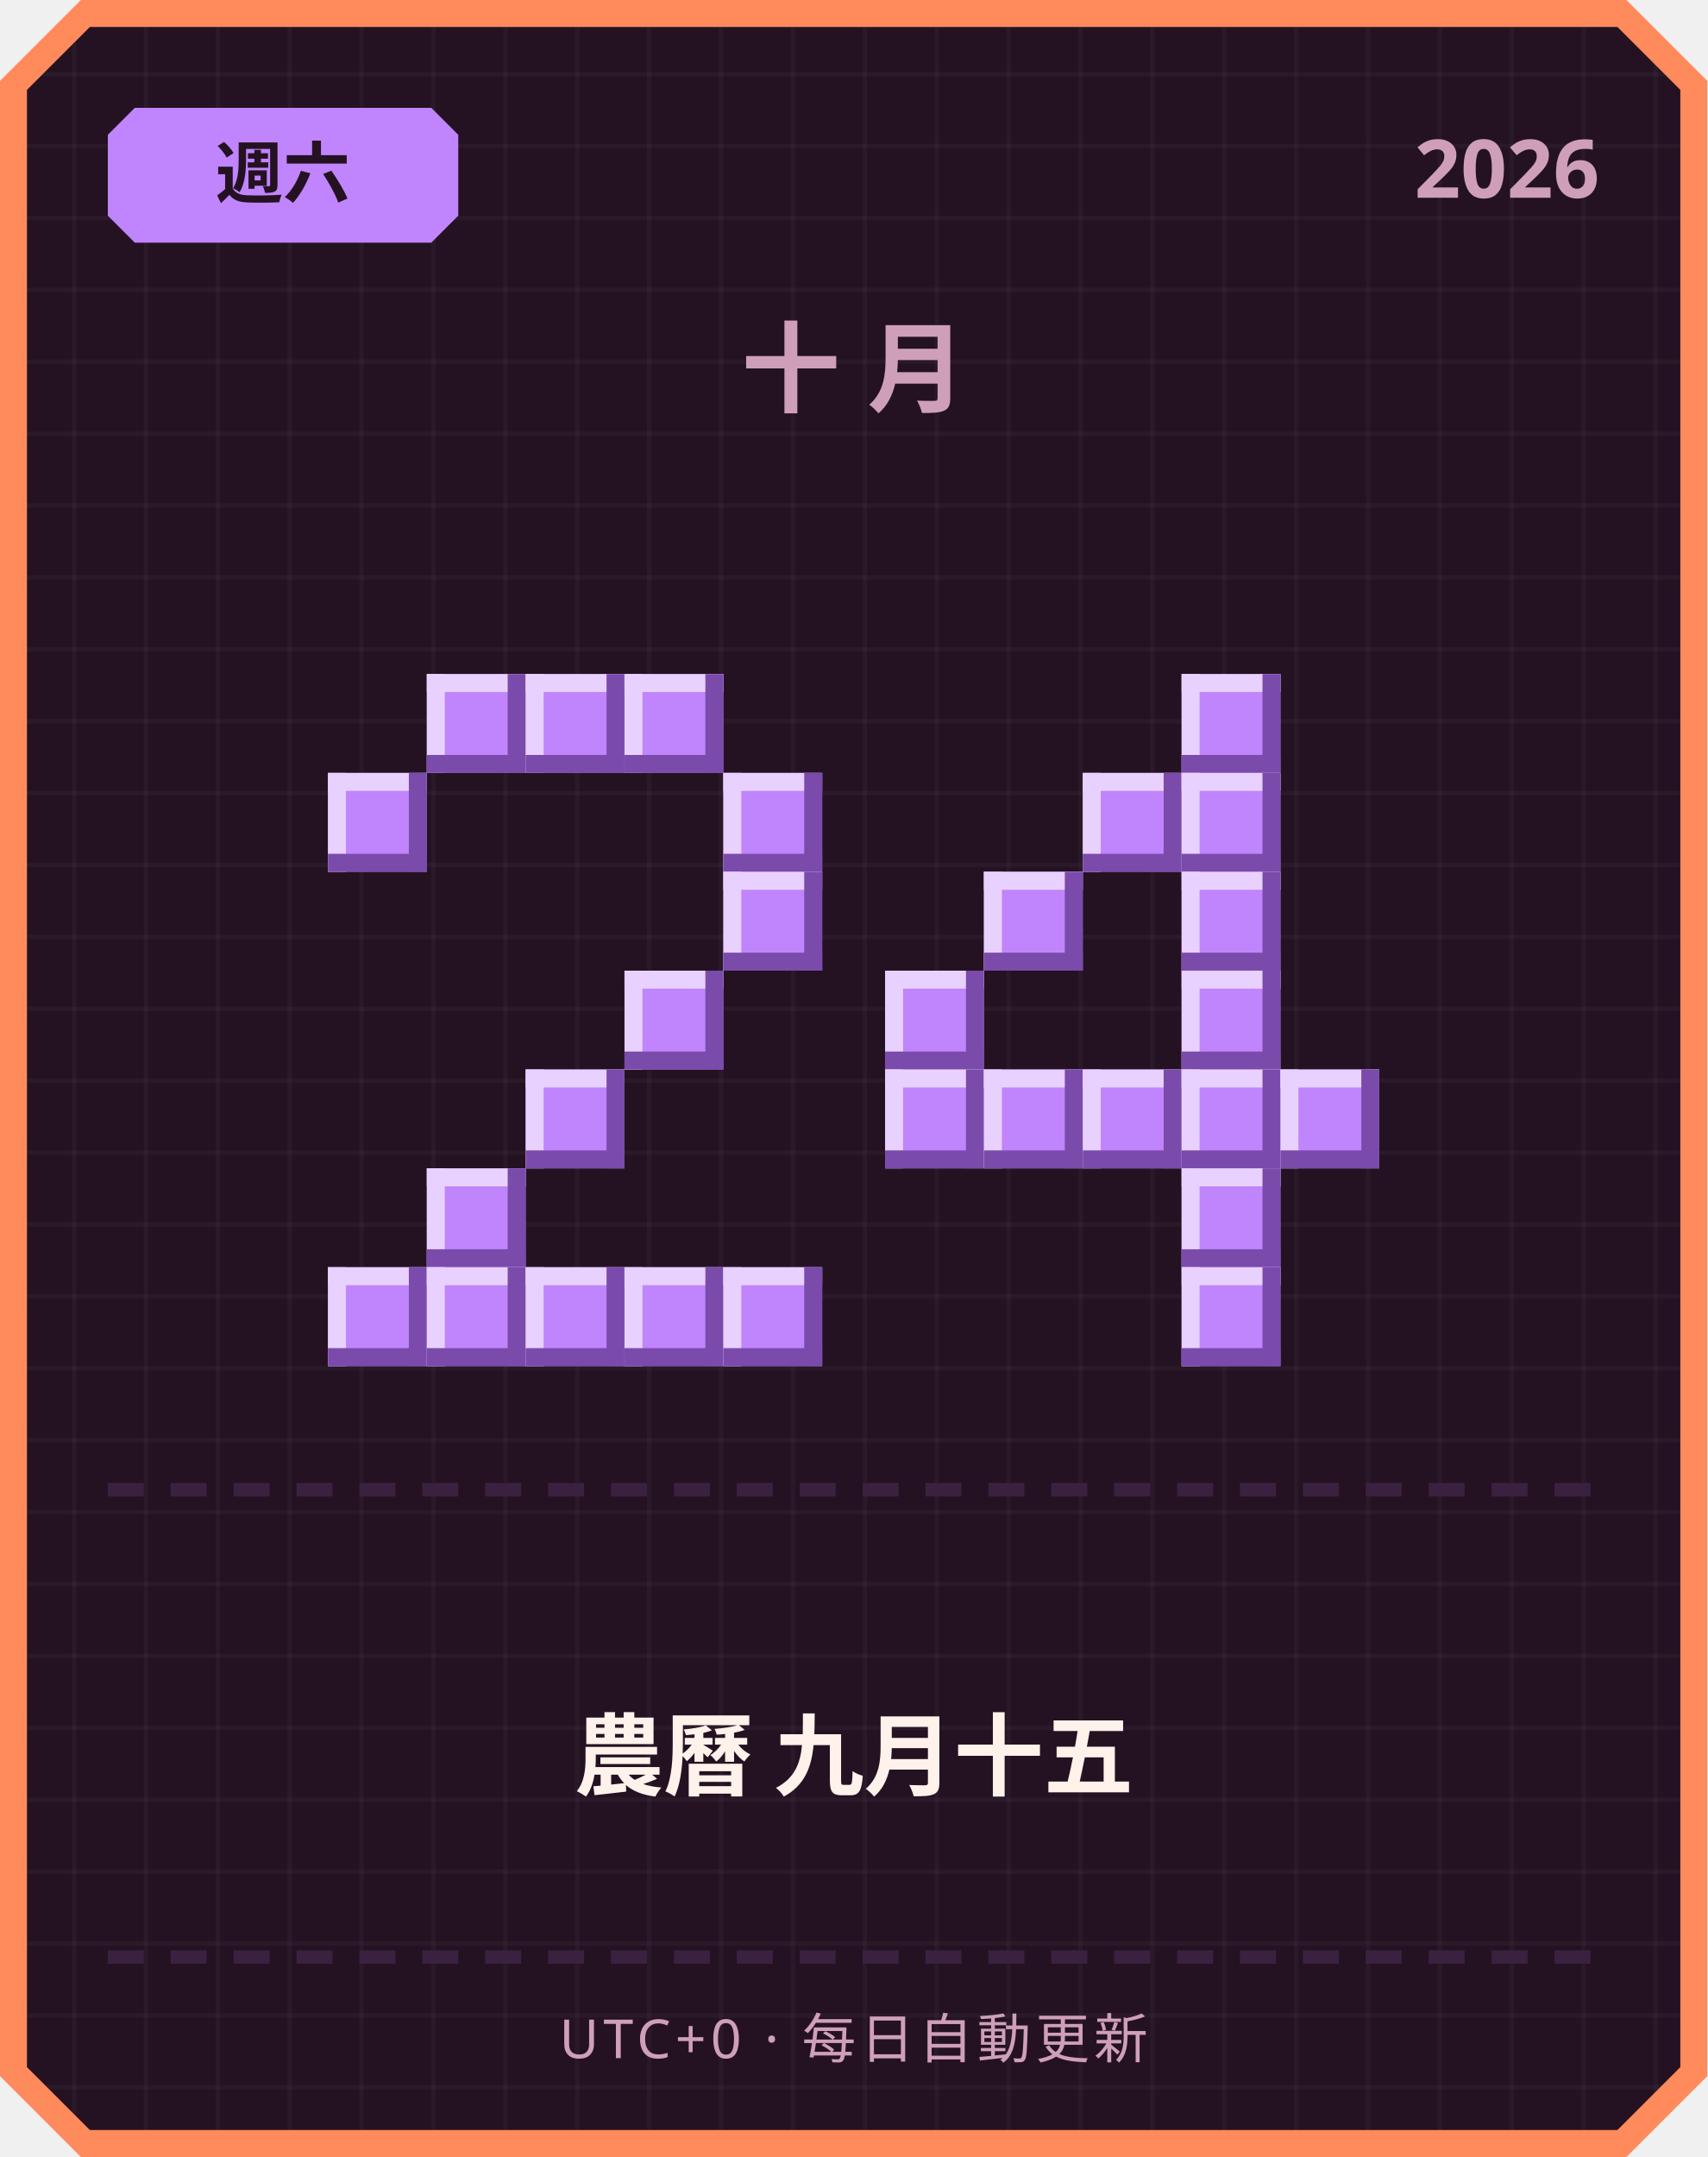
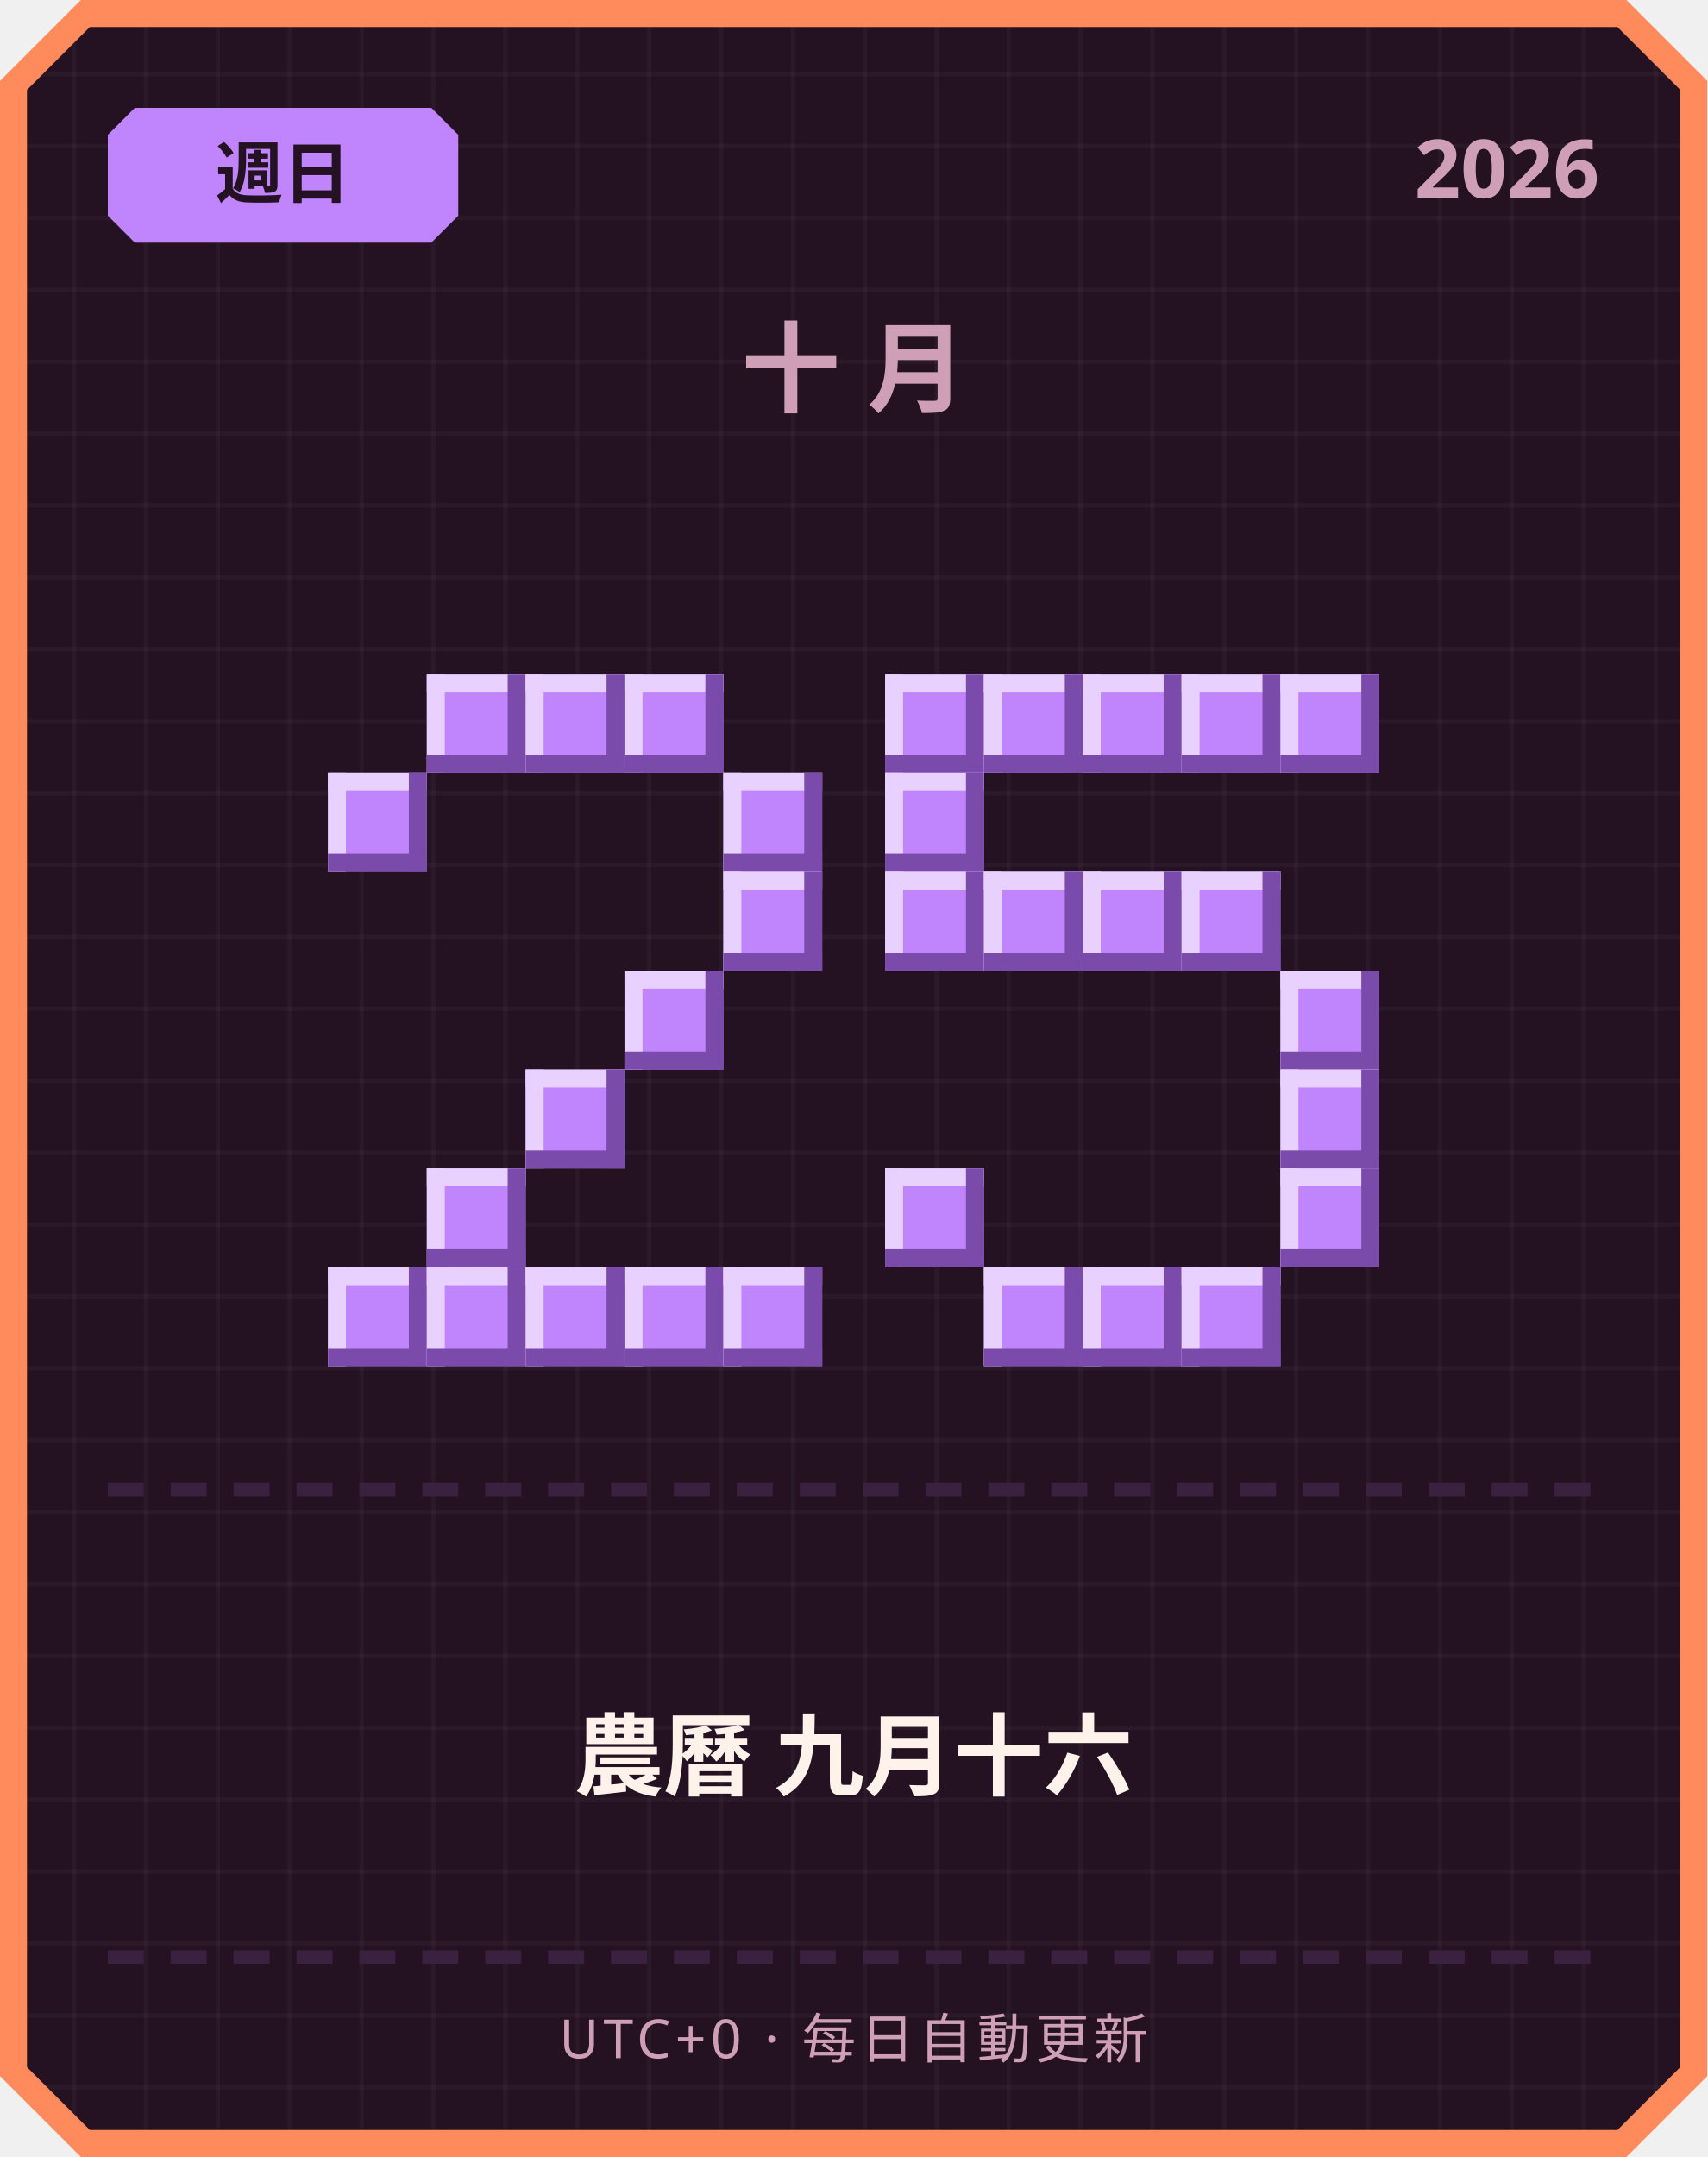
<svg xmlns="http://www.w3.org/2000/svg" width="380" height="480" viewBox="0 0 380 480">
  <defs>
    <pattern id="grid" width="16" height="16" patternUnits="userSpaceOnUse">
      <rect width="16" height="16" fill="#241222" />
      <rect width="1" height="16" fill="#ffffff" opacity="0.03" />
      <rect width="16" height="1" fill="#ffffff" opacity="0.03" />
    </pattern>
  </defs>
  <path d="M 18,0 L 362,0 L 380,18 L 380,462 L 362,480 L 18,480 L 0,462 L 0,18 Z" fill="#ff8a5c" />
  <path d="M 20,6 L 360,6 L 374,20 L 374,460 L 360,474 L 20,474 L 6,460 L 6,20 Z" fill="url(#grid)" />
  <path d="M 30,24 L 96,24 L 102,30 L 102,48 L 96,54 L 30,54 L 24,48 L 24,30 Z" fill="#c084fc" />
-   <text x="63" y="44" text-anchor="middle" font-family="'Segoe UI', sans-serif" font-size="15" font-weight="700" fill="#241222">週六</text>
+   <text x="63" y="44" text-anchor="middle" font-family="'Segoe UI', sans-serif" font-size="15" font-weight="700" fill="#241222">週日</text>
  <text x="356" y="44" text-anchor="end" font-family="'Segoe UI', sans-serif" font-size="18" font-weight="700" fill="#cf9fb8">2026</text>
  <text x="190" y="90" text-anchor="middle" font-family="'Segoe UI', sans-serif" font-size="22" font-weight="700" letter-spacing="6" fill="#cf9fb8">十月</text>
  <rect x="95" y="150" width="22" height="22" fill="#c084fc" />
  <rect x="95" y="150" width="22" height="4" fill="#e9d1ff" />
  <rect x="95" y="150" width="4" height="22" fill="#e9d1ff" />
  <rect x="95" y="168" width="22" height="4" fill="#7a4bab" />
  <rect x="113" y="150" width="4" height="22" fill="#7a4bab" />
  <rect x="117" y="150" width="22" height="22" fill="#c084fc" />
  <rect x="117" y="150" width="22" height="4" fill="#e9d1ff" />
  <rect x="117" y="150" width="4" height="22" fill="#e9d1ff" />
  <rect x="117" y="168" width="22" height="4" fill="#7a4bab" />
  <rect x="135" y="150" width="4" height="22" fill="#7a4bab" />
  <rect x="139" y="150" width="22" height="22" fill="#c084fc" />
  <rect x="139" y="150" width="22" height="4" fill="#e9d1ff" />
  <rect x="139" y="150" width="4" height="22" fill="#e9d1ff" />
  <rect x="139" y="168" width="22" height="4" fill="#7a4bab" />
  <rect x="157" y="150" width="4" height="22" fill="#7a4bab" />
  <rect x="73" y="172" width="22" height="22" fill="#c084fc" />
  <rect x="73" y="172" width="22" height="4" fill="#e9d1ff" />
  <rect x="73" y="172" width="4" height="22" fill="#e9d1ff" />
  <rect x="73" y="190" width="22" height="4" fill="#7a4bab" />
  <rect x="91" y="172" width="4" height="22" fill="#7a4bab" />
  <rect x="161" y="172" width="22" height="22" fill="#c084fc" />
  <rect x="161" y="172" width="22" height="4" fill="#e9d1ff" />
  <rect x="161" y="172" width="4" height="22" fill="#e9d1ff" />
  <rect x="161" y="190" width="22" height="4" fill="#7a4bab" />
  <rect x="179" y="172" width="4" height="22" fill="#7a4bab" />
  <rect x="161" y="194" width="22" height="22" fill="#c084fc" />
  <rect x="161" y="194" width="22" height="4" fill="#e9d1ff" />
  <rect x="161" y="194" width="4" height="22" fill="#e9d1ff" />
  <rect x="161" y="212" width="22" height="4" fill="#7a4bab" />
  <rect x="179" y="194" width="4" height="22" fill="#7a4bab" />
  <rect x="139" y="216" width="22" height="22" fill="#c084fc" />
  <rect x="139" y="216" width="22" height="4" fill="#e9d1ff" />
  <rect x="139" y="216" width="4" height="22" fill="#e9d1ff" />
  <rect x="139" y="234" width="22" height="4" fill="#7a4bab" />
  <rect x="157" y="216" width="4" height="22" fill="#7a4bab" />
  <rect x="117" y="238" width="22" height="22" fill="#c084fc" />
  <rect x="117" y="238" width="22" height="4" fill="#e9d1ff" />
  <rect x="117" y="238" width="4" height="22" fill="#e9d1ff" />
  <rect x="117" y="256" width="22" height="4" fill="#7a4bab" />
  <rect x="135" y="238" width="4" height="22" fill="#7a4bab" />
  <rect x="95" y="260" width="22" height="22" fill="#c084fc" />
  <rect x="95" y="260" width="22" height="4" fill="#e9d1ff" />
  <rect x="95" y="260" width="4" height="22" fill="#e9d1ff" />
  <rect x="95" y="278" width="22" height="4" fill="#7a4bab" />
  <rect x="113" y="260" width="4" height="22" fill="#7a4bab" />
  <rect x="73" y="282" width="22" height="22" fill="#c084fc" />
  <rect x="73" y="282" width="22" height="4" fill="#e9d1ff" />
  <rect x="73" y="282" width="4" height="22" fill="#e9d1ff" />
  <rect x="73" y="300" width="22" height="4" fill="#7a4bab" />
  <rect x="91" y="282" width="4" height="22" fill="#7a4bab" />
  <rect x="95" y="282" width="22" height="22" fill="#c084fc" />
  <rect x="95" y="282" width="22" height="4" fill="#e9d1ff" />
  <rect x="95" y="282" width="4" height="22" fill="#e9d1ff" />
  <rect x="95" y="300" width="22" height="4" fill="#7a4bab" />
  <rect x="113" y="282" width="4" height="22" fill="#7a4bab" />
  <rect x="117" y="282" width="22" height="22" fill="#c084fc" />
  <rect x="117" y="282" width="22" height="4" fill="#e9d1ff" />
  <rect x="117" y="282" width="4" height="22" fill="#e9d1ff" />
  <rect x="117" y="300" width="22" height="4" fill="#7a4bab" />
  <rect x="135" y="282" width="4" height="22" fill="#7a4bab" />
  <rect x="139" y="282" width="22" height="22" fill="#c084fc" />
  <rect x="139" y="282" width="22" height="4" fill="#e9d1ff" />
  <rect x="139" y="282" width="4" height="22" fill="#e9d1ff" />
  <rect x="139" y="300" width="22" height="4" fill="#7a4bab" />
  <rect x="157" y="282" width="4" height="22" fill="#7a4bab" />
  <rect x="161" y="282" width="22" height="22" fill="#c084fc" />
  <rect x="161" y="282" width="22" height="4" fill="#e9d1ff" />
  <rect x="161" y="282" width="4" height="22" fill="#e9d1ff" />
  <rect x="161" y="300" width="22" height="4" fill="#7a4bab" />
  <rect x="179" y="282" width="4" height="22" fill="#7a4bab" />
+   <rect x="197" y="150" width="22" height="22" fill="#c084fc" />
+   <rect x="197" y="150" width="22" height="4" fill="#e9d1ff" />
+   <rect x="197" y="150" width="4" height="22" fill="#e9d1ff" />
+   <rect x="197" y="168" width="22" height="4" fill="#7a4bab" />
+   <rect x="215" y="150" width="4" height="22" fill="#7a4bab" />
+   <rect x="219" y="150" width="22" height="22" fill="#c084fc" />
+   <rect x="219" y="150" width="22" height="4" fill="#e9d1ff" />
+   <rect x="219" y="150" width="4" height="22" fill="#e9d1ff" />
+   <rect x="219" y="168" width="22" height="4" fill="#7a4bab" />
+   <rect x="237" y="150" width="4" height="22" fill="#7a4bab" />
+   <rect x="241" y="150" width="22" height="22" fill="#c084fc" />
+   <rect x="241" y="150" width="22" height="4" fill="#e9d1ff" />
+   <rect x="241" y="150" width="4" height="22" fill="#e9d1ff" />
+   <rect x="241" y="168" width="22" height="4" fill="#7a4bab" />
+   <rect x="259" y="150" width="4" height="22" fill="#7a4bab" />
  <rect x="263" y="150" width="22" height="22" fill="#c084fc" />
  <rect x="263" y="150" width="22" height="4" fill="#e9d1ff" />
  <rect x="263" y="150" width="4" height="22" fill="#e9d1ff" />
  <rect x="263" y="168" width="22" height="4" fill="#7a4bab" />
  <rect x="281" y="150" width="4" height="22" fill="#7a4bab" />
-   <rect x="241" y="172" width="22" height="22" fill="#c084fc" />
-   <rect x="241" y="172" width="22" height="4" fill="#e9d1ff" />
-   <rect x="241" y="172" width="4" height="22" fill="#e9d1ff" />
-   <rect x="241" y="190" width="22" height="4" fill="#7a4bab" />
-   <rect x="259" y="172" width="4" height="22" fill="#7a4bab" />
-   <rect x="263" y="172" width="22" height="22" fill="#c084fc" />
-   <rect x="263" y="172" width="22" height="4" fill="#e9d1ff" />
-   <rect x="263" y="172" width="4" height="22" fill="#e9d1ff" />
-   <rect x="263" y="190" width="22" height="4" fill="#7a4bab" />
-   <rect x="281" y="172" width="4" height="22" fill="#7a4bab" />
+   <rect x="285" y="150" width="22" height="22" fill="#c084fc" />
+   <rect x="285" y="150" width="22" height="4" fill="#e9d1ff" />
+   <rect x="285" y="150" width="4" height="22" fill="#e9d1ff" />
+   <rect x="285" y="168" width="22" height="4" fill="#7a4bab" />
+   <rect x="303" y="150" width="4" height="22" fill="#7a4bab" />
+   <rect x="197" y="172" width="22" height="22" fill="#c084fc" />
+   <rect x="197" y="172" width="22" height="4" fill="#e9d1ff" />
+   <rect x="197" y="172" width="4" height="22" fill="#e9d1ff" />
+   <rect x="197" y="190" width="22" height="4" fill="#7a4bab" />
+   <rect x="215" y="172" width="4" height="22" fill="#7a4bab" />
+   <rect x="197" y="194" width="22" height="22" fill="#c084fc" />
+   <rect x="197" y="194" width="22" height="4" fill="#e9d1ff" />
+   <rect x="197" y="194" width="4" height="22" fill="#e9d1ff" />
+   <rect x="197" y="212" width="22" height="4" fill="#7a4bab" />
+   <rect x="215" y="194" width="4" height="22" fill="#7a4bab" />
  <rect x="219" y="194" width="22" height="22" fill="#c084fc" />
  <rect x="219" y="194" width="22" height="4" fill="#e9d1ff" />
  <rect x="219" y="194" width="4" height="22" fill="#e9d1ff" />
  <rect x="219" y="212" width="22" height="4" fill="#7a4bab" />
  <rect x="237" y="194" width="4" height="22" fill="#7a4bab" />
+   <rect x="241" y="194" width="22" height="22" fill="#c084fc" />
+   <rect x="241" y="194" width="22" height="4" fill="#e9d1ff" />
+   <rect x="241" y="194" width="4" height="22" fill="#e9d1ff" />
+   <rect x="241" y="212" width="22" height="4" fill="#7a4bab" />
+   <rect x="259" y="194" width="4" height="22" fill="#7a4bab" />
  <rect x="263" y="194" width="22" height="22" fill="#c084fc" />
  <rect x="263" y="194" width="22" height="4" fill="#e9d1ff" />
  <rect x="263" y="194" width="4" height="22" fill="#e9d1ff" />
  <rect x="263" y="212" width="22" height="4" fill="#7a4bab" />
  <rect x="281" y="194" width="4" height="22" fill="#7a4bab" />
-   <rect x="197" y="216" width="22" height="22" fill="#c084fc" />
-   <rect x="197" y="216" width="22" height="4" fill="#e9d1ff" />
-   <rect x="197" y="216" width="4" height="22" fill="#e9d1ff" />
-   <rect x="197" y="234" width="22" height="4" fill="#7a4bab" />
-   <rect x="215" y="216" width="4" height="22" fill="#7a4bab" />
-   <rect x="263" y="216" width="22" height="22" fill="#c084fc" />
-   <rect x="263" y="216" width="22" height="4" fill="#e9d1ff" />
-   <rect x="263" y="216" width="4" height="22" fill="#e9d1ff" />
-   <rect x="263" y="234" width="22" height="4" fill="#7a4bab" />
-   <rect x="281" y="216" width="4" height="22" fill="#7a4bab" />
-   <rect x="197" y="238" width="22" height="22" fill="#c084fc" />
-   <rect x="197" y="238" width="22" height="4" fill="#e9d1ff" />
-   <rect x="197" y="238" width="4" height="22" fill="#e9d1ff" />
-   <rect x="197" y="256" width="22" height="4" fill="#7a4bab" />
-   <rect x="215" y="238" width="4" height="22" fill="#7a4bab" />
-   <rect x="219" y="238" width="22" height="22" fill="#c084fc" />
-   <rect x="219" y="238" width="22" height="4" fill="#e9d1ff" />
-   <rect x="219" y="238" width="4" height="22" fill="#e9d1ff" />
-   <rect x="219" y="256" width="22" height="4" fill="#7a4bab" />
-   <rect x="237" y="238" width="4" height="22" fill="#7a4bab" />
-   <rect x="241" y="238" width="22" height="22" fill="#c084fc" />
-   <rect x="241" y="238" width="22" height="4" fill="#e9d1ff" />
-   <rect x="241" y="238" width="4" height="22" fill="#e9d1ff" />
-   <rect x="241" y="256" width="22" height="4" fill="#7a4bab" />
-   <rect x="259" y="238" width="4" height="22" fill="#7a4bab" />
-   <rect x="263" y="238" width="22" height="22" fill="#c084fc" />
-   <rect x="263" y="238" width="22" height="4" fill="#e9d1ff" />
-   <rect x="263" y="238" width="4" height="22" fill="#e9d1ff" />
-   <rect x="263" y="256" width="22" height="4" fill="#7a4bab" />
-   <rect x="281" y="238" width="4" height="22" fill="#7a4bab" />
+   <rect x="285" y="216" width="22" height="22" fill="#c084fc" />
+   <rect x="285" y="216" width="22" height="4" fill="#e9d1ff" />
+   <rect x="285" y="216" width="4" height="22" fill="#e9d1ff" />
+   <rect x="285" y="234" width="22" height="4" fill="#7a4bab" />
+   <rect x="303" y="216" width="4" height="22" fill="#7a4bab" />
  <rect x="285" y="238" width="22" height="22" fill="#c084fc" />
  <rect x="285" y="238" width="22" height="4" fill="#e9d1ff" />
  <rect x="285" y="238" width="4" height="22" fill="#e9d1ff" />
  <rect x="285" y="256" width="22" height="4" fill="#7a4bab" />
  <rect x="303" y="238" width="4" height="22" fill="#7a4bab" />
-   <rect x="263" y="260" width="22" height="22" fill="#c084fc" />
-   <rect x="263" y="260" width="22" height="4" fill="#e9d1ff" />
-   <rect x="263" y="260" width="4" height="22" fill="#e9d1ff" />
-   <rect x="263" y="278" width="22" height="4" fill="#7a4bab" />
-   <rect x="281" y="260" width="4" height="22" fill="#7a4bab" />
+   <rect x="197" y="260" width="22" height="22" fill="#c084fc" />
+   <rect x="197" y="260" width="22" height="4" fill="#e9d1ff" />
+   <rect x="197" y="260" width="4" height="22" fill="#e9d1ff" />
+   <rect x="197" y="278" width="22" height="4" fill="#7a4bab" />
+   <rect x="215" y="260" width="4" height="22" fill="#7a4bab" />
+   <rect x="285" y="260" width="22" height="22" fill="#c084fc" />
+   <rect x="285" y="260" width="22" height="4" fill="#e9d1ff" />
+   <rect x="285" y="260" width="4" height="22" fill="#e9d1ff" />
+   <rect x="285" y="278" width="22" height="4" fill="#7a4bab" />
+   <rect x="303" y="260" width="4" height="22" fill="#7a4bab" />
+   <rect x="219" y="282" width="22" height="22" fill="#c084fc" />
+   <rect x="219" y="282" width="22" height="4" fill="#e9d1ff" />
+   <rect x="219" y="282" width="4" height="22" fill="#e9d1ff" />
+   <rect x="219" y="300" width="22" height="4" fill="#7a4bab" />
+   <rect x="237" y="282" width="4" height="22" fill="#7a4bab" />
+   <rect x="241" y="282" width="22" height="22" fill="#c084fc" />
+   <rect x="241" y="282" width="22" height="4" fill="#e9d1ff" />
+   <rect x="241" y="282" width="4" height="22" fill="#e9d1ff" />
+   <rect x="241" y="300" width="22" height="4" fill="#7a4bab" />
+   <rect x="259" y="282" width="4" height="22" fill="#7a4bab" />
  <rect x="263" y="282" width="22" height="22" fill="#c084fc" />
  <rect x="263" y="282" width="22" height="4" fill="#e9d1ff" />
  <rect x="263" y="282" width="4" height="22" fill="#e9d1ff" />
  <rect x="263" y="300" width="22" height="4" fill="#7a4bab" />
  <rect x="281" y="282" width="4" height="22" fill="#7a4bab" />
  <rect x="24" y="330" width="8" height="3" fill="#3b2140" />
  <rect x="38" y="330" width="8" height="3" fill="#3b2140" />
  <rect x="52" y="330" width="8" height="3" fill="#3b2140" />
  <rect x="66" y="330" width="8" height="3" fill="#3b2140" />
  <rect x="80" y="330" width="8" height="3" fill="#3b2140" />
  <rect x="94" y="330" width="8" height="3" fill="#3b2140" />
  <rect x="108" y="330" width="8" height="3" fill="#3b2140" />
  <rect x="122" y="330" width="8" height="3" fill="#3b2140" />
  <rect x="136" y="330" width="8" height="3" fill="#3b2140" />
  <rect x="150" y="330" width="8" height="3" fill="#3b2140" />
  <rect x="164" y="330" width="8" height="3" fill="#3b2140" />
  <rect x="178" y="330" width="8" height="3" fill="#3b2140" />
  <rect x="192" y="330" width="8" height="3" fill="#3b2140" />
  <rect x="206" y="330" width="8" height="3" fill="#3b2140" />
  <rect x="220" y="330" width="8" height="3" fill="#3b2140" />
  <rect x="234" y="330" width="8" height="3" fill="#3b2140" />
  <rect x="248" y="330" width="8" height="3" fill="#3b2140" />
  <rect x="262" y="330" width="8" height="3" fill="#3b2140" />
  <rect x="276" y="330" width="8" height="3" fill="#3b2140" />
  <rect x="290" y="330" width="8" height="3" fill="#3b2140" />
  <rect x="304" y="330" width="8" height="3" fill="#3b2140" />
  <rect x="318" y="330" width="8" height="3" fill="#3b2140" />
  <rect x="332" y="330" width="8" height="3" fill="#3b2140" />
  <rect x="346" y="330" width="8" height="3" fill="#3b2140" />
-   <text x="190" y="398" text-anchor="middle" font-family="'Segoe UI', 'Microsoft JhengHei', sans-serif" font-size="20" font-weight="700" fill="#fff2eb">農曆 九月十五</text>
+   <text x="190" y="398" text-anchor="middle" font-family="'Segoe UI', 'Microsoft JhengHei', sans-serif" font-size="20" font-weight="700" fill="#fff2eb">農曆 九月十六</text>
  <rect x="24" y="434" width="8" height="3" fill="#3b2140" />
  <rect x="38" y="434" width="8" height="3" fill="#3b2140" />
  <rect x="52" y="434" width="8" height="3" fill="#3b2140" />
  <rect x="66" y="434" width="8" height="3" fill="#3b2140" />
  <rect x="80" y="434" width="8" height="3" fill="#3b2140" />
  <rect x="94" y="434" width="8" height="3" fill="#3b2140" />
  <rect x="108" y="434" width="8" height="3" fill="#3b2140" />
  <rect x="122" y="434" width="8" height="3" fill="#3b2140" />
  <rect x="136" y="434" width="8" height="3" fill="#3b2140" />
  <rect x="150" y="434" width="8" height="3" fill="#3b2140" />
  <rect x="164" y="434" width="8" height="3" fill="#3b2140" />
  <rect x="178" y="434" width="8" height="3" fill="#3b2140" />
  <rect x="192" y="434" width="8" height="3" fill="#3b2140" />
  <rect x="206" y="434" width="8" height="3" fill="#3b2140" />
  <rect x="220" y="434" width="8" height="3" fill="#3b2140" />
  <rect x="234" y="434" width="8" height="3" fill="#3b2140" />
  <rect x="248" y="434" width="8" height="3" fill="#3b2140" />
  <rect x="262" y="434" width="8" height="3" fill="#3b2140" />
  <rect x="276" y="434" width="8" height="3" fill="#3b2140" />
  <rect x="290" y="434" width="8" height="3" fill="#3b2140" />
  <rect x="304" y="434" width="8" height="3" fill="#3b2140" />
  <rect x="318" y="434" width="8" height="3" fill="#3b2140" />
  <rect x="332" y="434" width="8" height="3" fill="#3b2140" />
  <rect x="346" y="434" width="8" height="3" fill="#3b2140" />
  <text x="190" y="458" text-anchor="middle" font-family="'Segoe UI', sans-serif" font-size="12" letter-spacing="1" fill="#cf9fb8">UTC+0 · 每日自動更新</text>
</svg>
